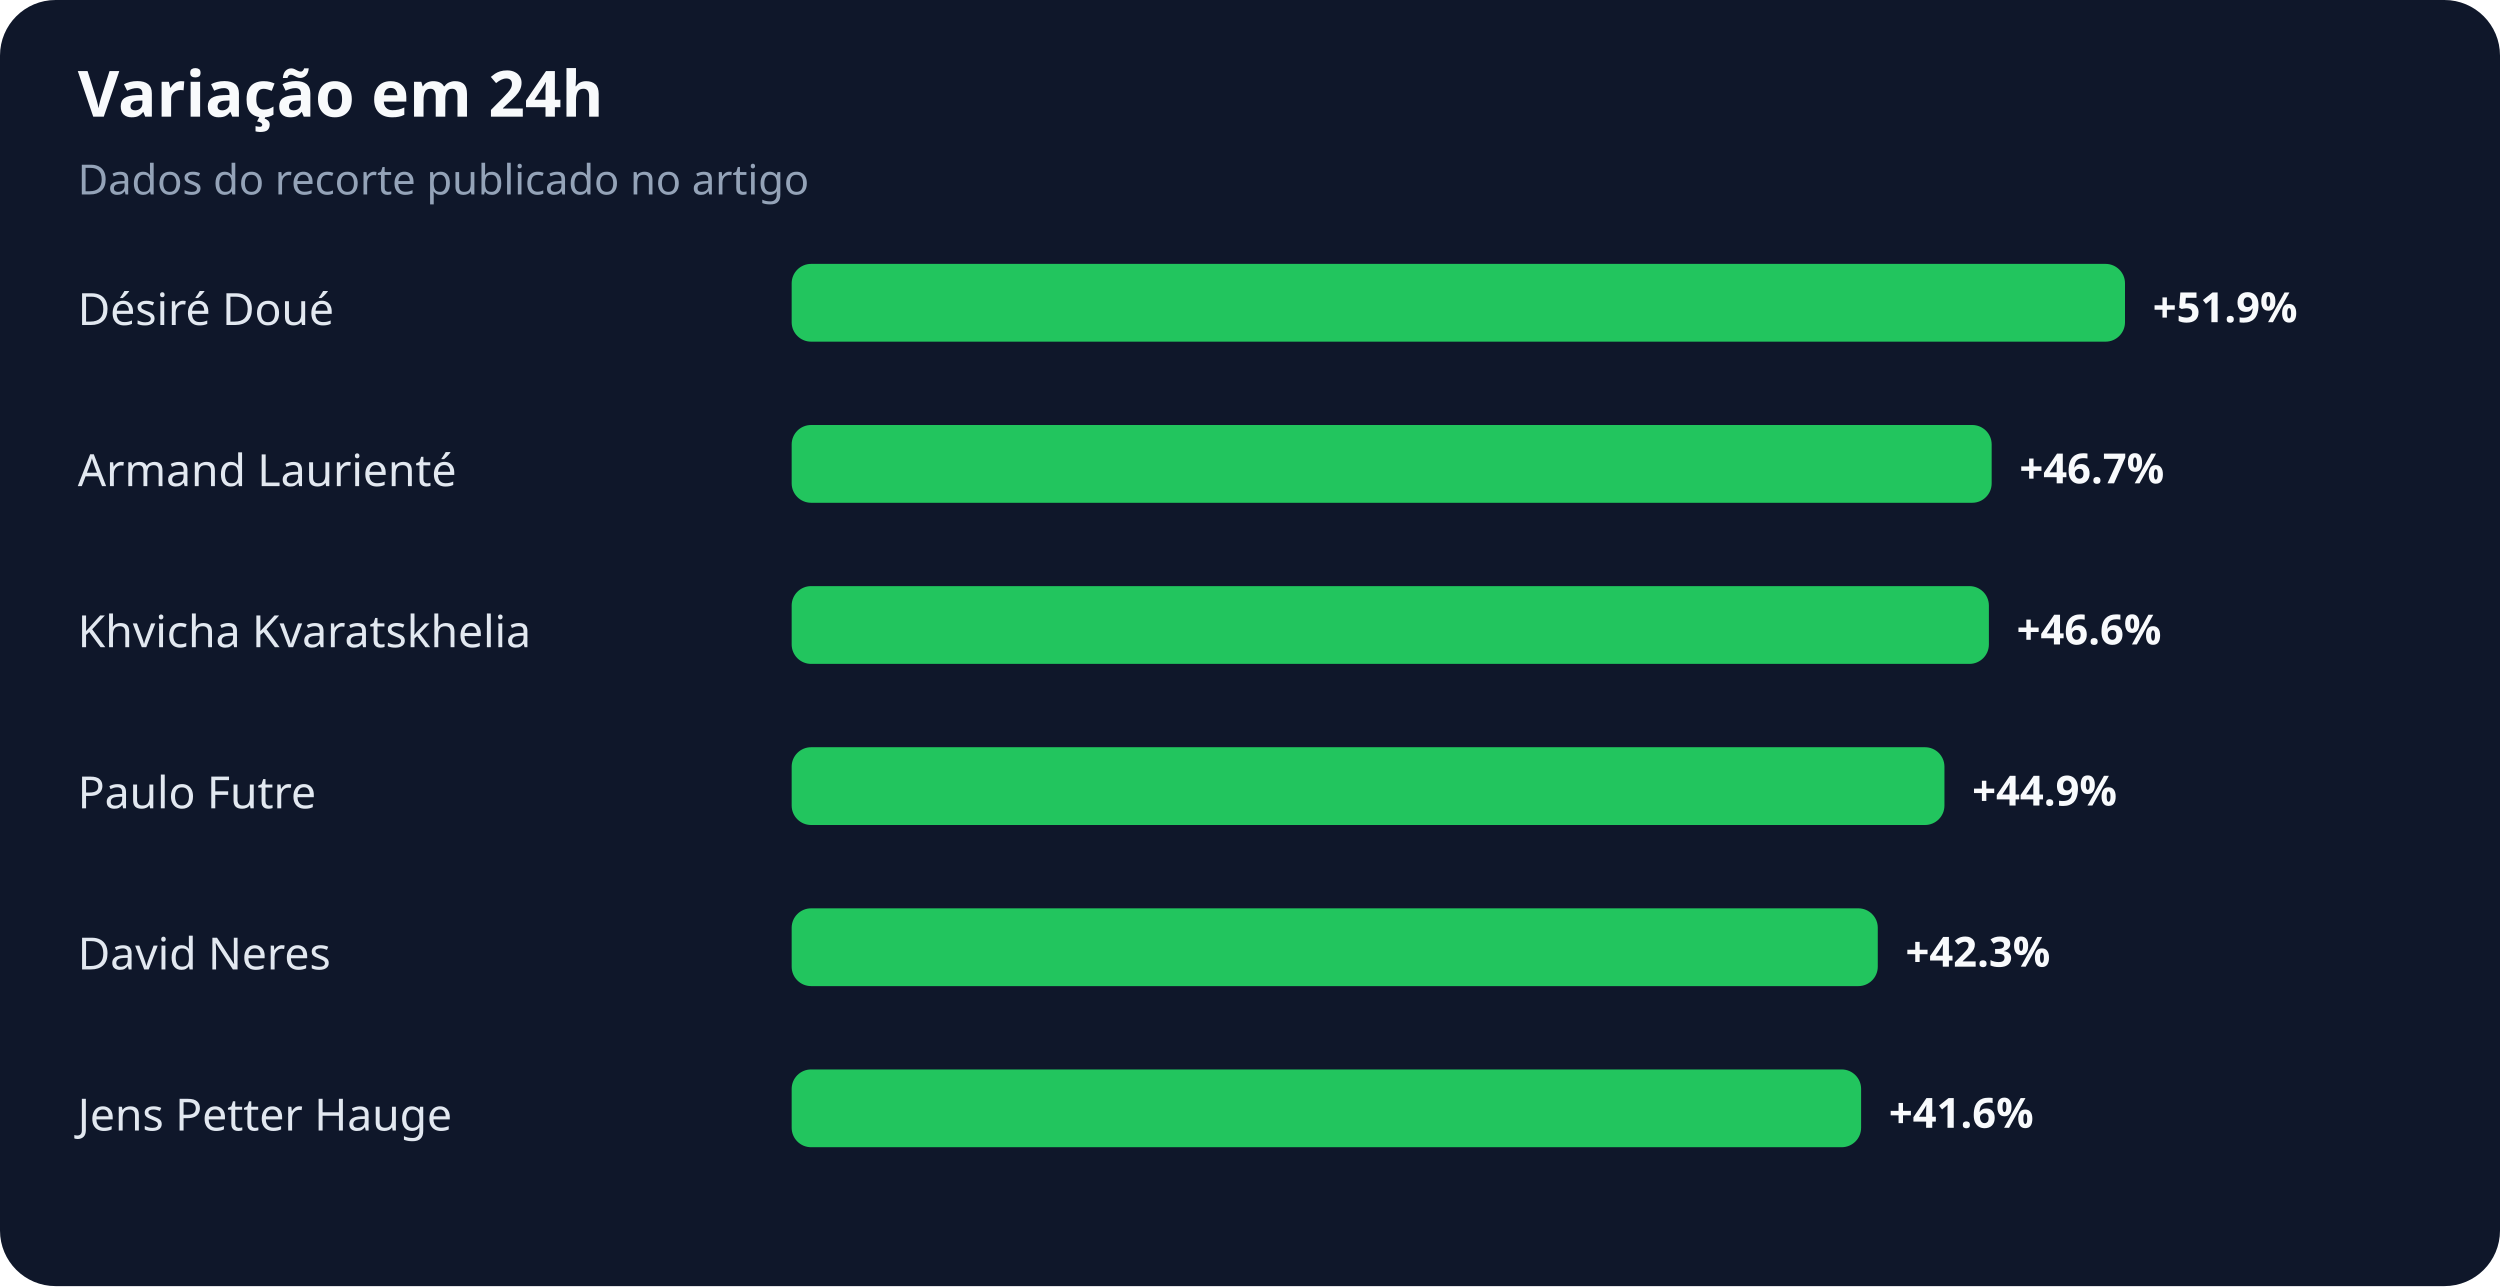
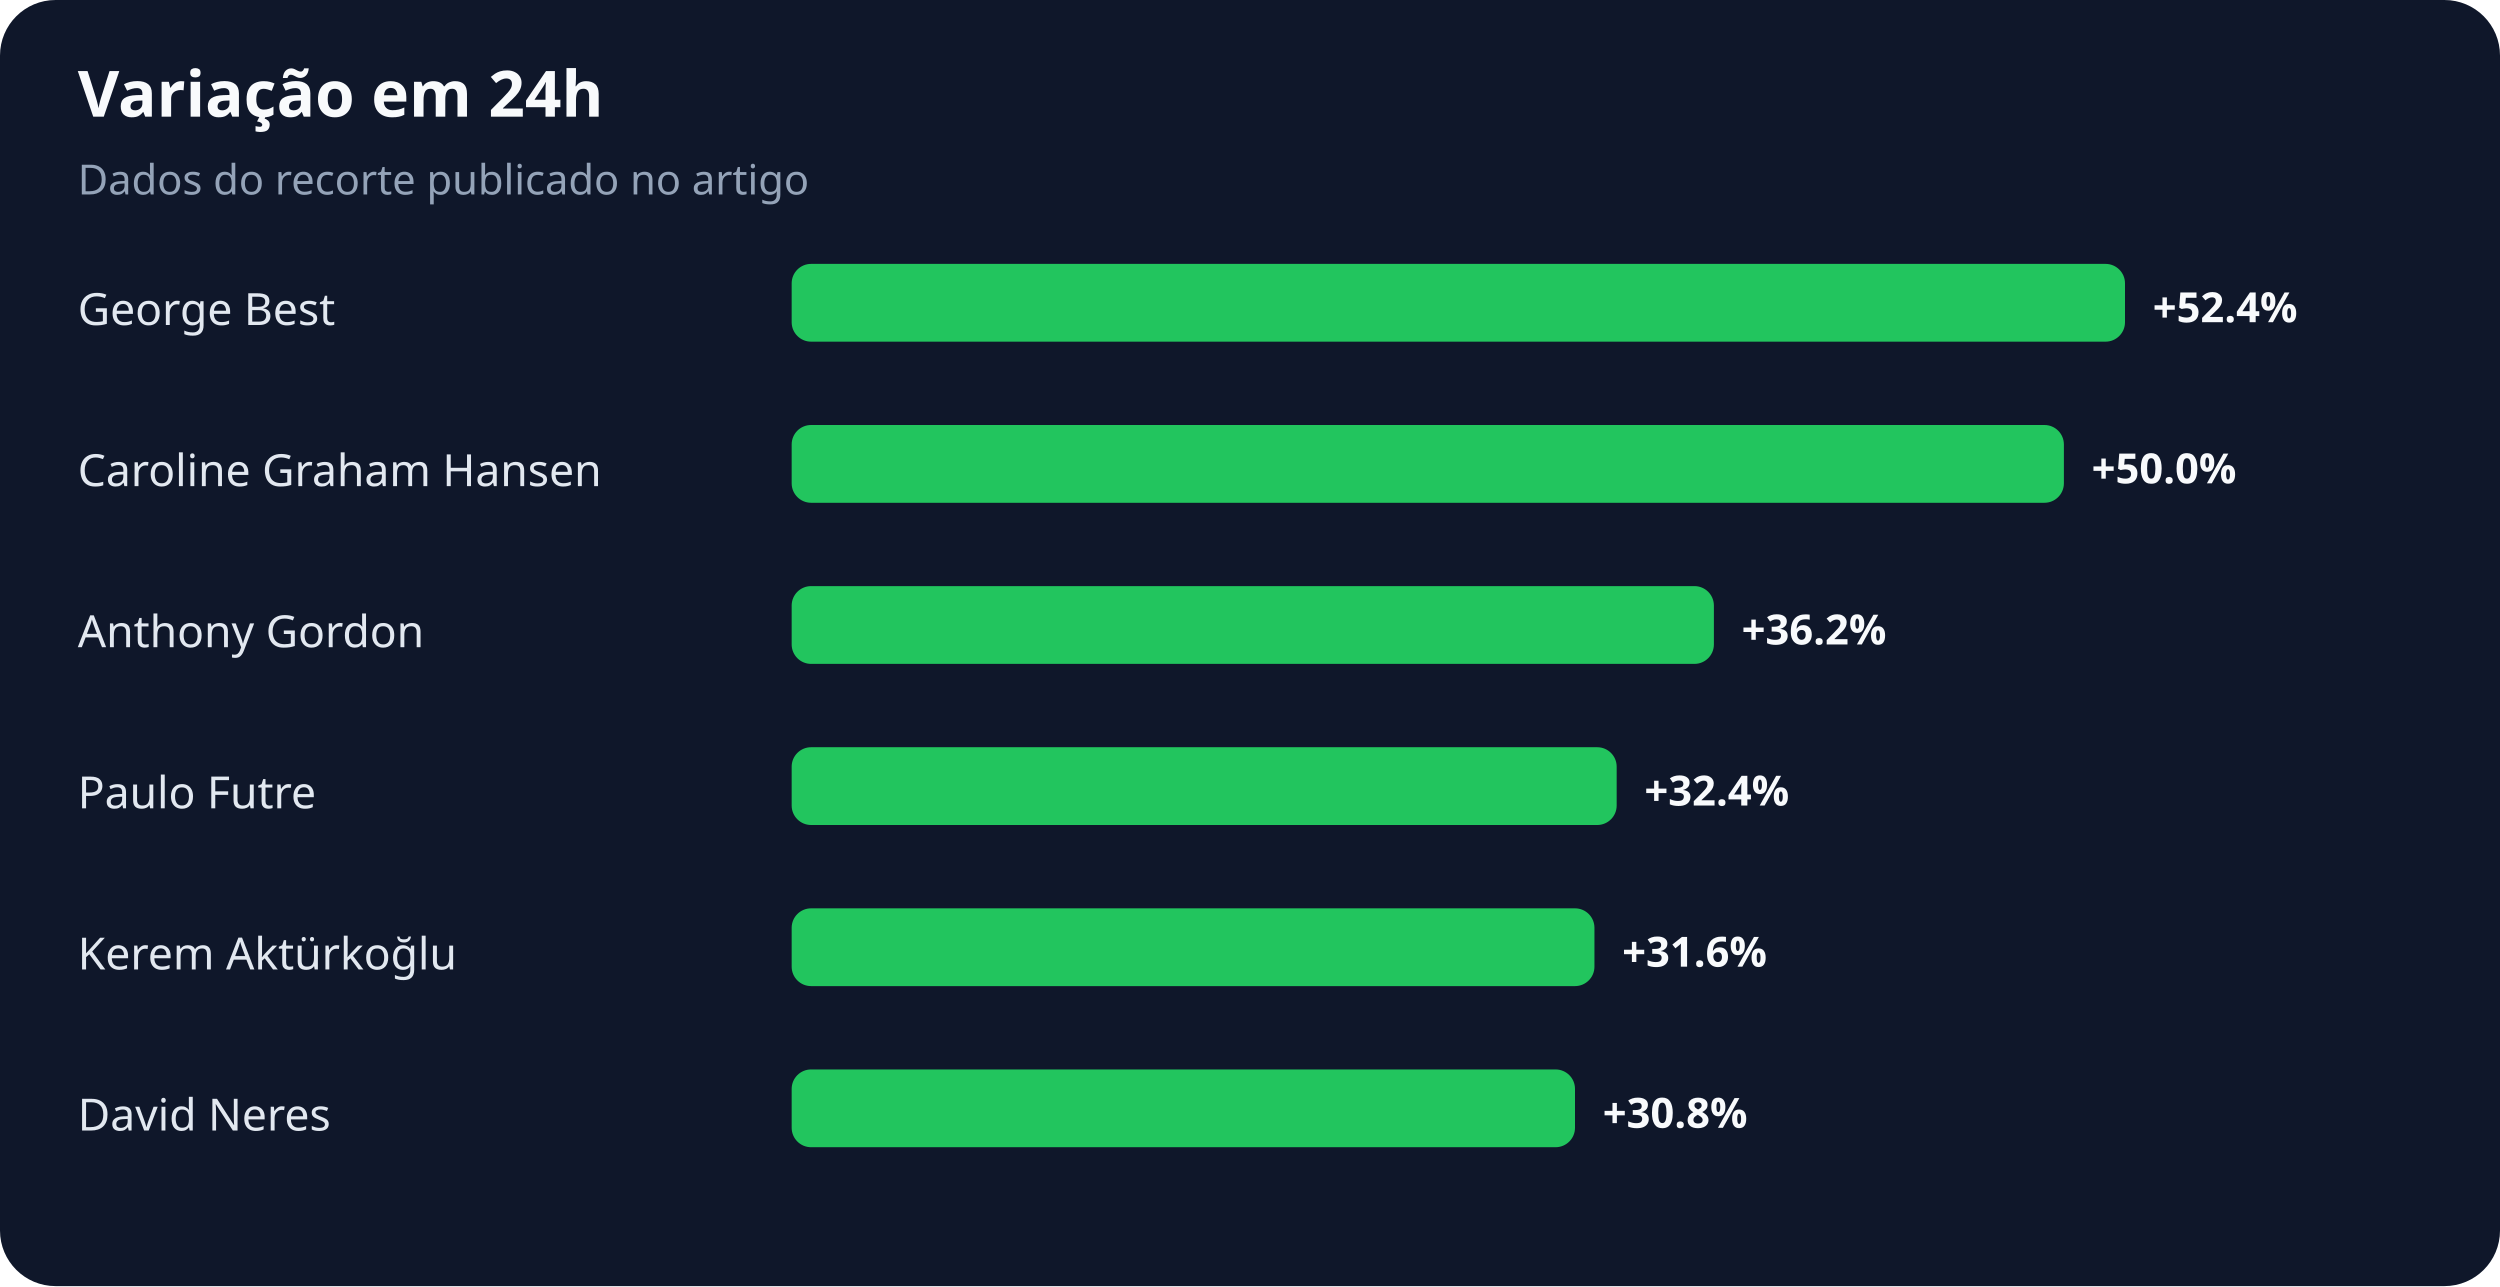
<svg xmlns="http://www.w3.org/2000/svg" width="900" height="463" viewBox="0 0 900 463" role="img" aria-labelledby="title desc">
  <rect width="100%" height="100%" rx="20" fill="#0f172a" />
  <text x="28" y="42" fill="#f8fafc" font-family="system-ui,sans-serif" font-size="23" font-weight="700">Variação em 24h</text>
  <text x="28" y="70" fill="#94a3b8" font-family="system-ui,sans-serif" font-size="15">Dados do recorte publicado no artigo</text>
-   <text x="28" y="117" fill="#e2e8f0" font-family="system-ui,sans-serif" font-size="16">Désiré Doué</text>
+   <text x="28" y="117" fill="#e2e8f0" font-family="system-ui,sans-serif" font-size="16">George Best</text>
  <rect x="285" y="95" width="480" height="28" rx="7" fill="#22c55e" />
-   <text x="775" y="116" fill="#f8fafc" font-family="system-ui,sans-serif" font-size="15" font-weight="700">+51.9%</text>
-   <text x="28" y="175" fill="#e2e8f0" font-family="system-ui,sans-serif" font-size="16">Armand Laurienté</text>
-   <rect x="285" y="153" width="432" height="28" rx="7" fill="#22c55e" />
-   <text x="727" y="174" fill="#f8fafc" font-family="system-ui,sans-serif" font-size="15" font-weight="700">+46.7%</text>
-   <text x="28" y="233" fill="#e2e8f0" font-family="system-ui,sans-serif" font-size="16">Khvicha Kvaratskhelia</text>
-   <rect x="285" y="211" width="431" height="28" rx="7" fill="#22c55e" />
-   <text x="726" y="232" fill="#f8fafc" font-family="system-ui,sans-serif" font-size="15" font-weight="700">+46.6%</text>
+   <text x="775" y="116" fill="#f8fafc" font-family="system-ui,sans-serif" font-size="15" font-weight="700">+52.4%</text>
+   <text x="28" y="175" fill="#e2e8f0" font-family="system-ui,sans-serif" font-size="16">Caroline Graham Hansen</text>
+   <rect x="285" y="153" width="458" height="28" rx="7" fill="#22c55e" />
+   <text x="753" y="174" fill="#f8fafc" font-family="system-ui,sans-serif" font-size="15" font-weight="700">+50.0%</text>
+   <text x="28" y="233" fill="#e2e8f0" font-family="system-ui,sans-serif" font-size="16">Anthony Gordon</text>
+   <rect x="285" y="211" width="332" height="28" rx="7" fill="#22c55e" />
+   <text x="627" y="232" fill="#f8fafc" font-family="system-ui,sans-serif" font-size="15" font-weight="700">+36.2%</text>
  <text x="28" y="291" fill="#e2e8f0" font-family="system-ui,sans-serif" font-size="16">Paulo Futre</text>
-   <rect x="285" y="269" width="415" height="28" rx="7" fill="#22c55e" />
-   <text x="710" y="290" fill="#f8fafc" font-family="system-ui,sans-serif" font-size="15" font-weight="700">+44.9%</text>
-   <text x="28" y="349" fill="#e2e8f0" font-family="system-ui,sans-serif" font-size="16">David Neres</text>
-   <rect x="285" y="327" width="391" height="28" rx="7" fill="#22c55e" />
-   <text x="686" y="348" fill="#f8fafc" font-family="system-ui,sans-serif" font-size="15" font-weight="700">+42.3%</text>
-   <text x="28" y="407" fill="#e2e8f0" font-family="system-ui,sans-serif" font-size="16">Jens Petter Hauge</text>
-   <rect x="285" y="385" width="385" height="28" rx="7" fill="#22c55e" />
-   <text x="680" y="406" fill="#f8fafc" font-family="system-ui,sans-serif" font-size="15" font-weight="700">+41.6%</text>
+   <rect x="285" y="269" width="297" height="28" rx="7" fill="#22c55e" />
+   <text x="592" y="290" fill="#f8fafc" font-family="system-ui,sans-serif" font-size="15" font-weight="700">+32.4%</text>
+   <text x="28" y="349" fill="#e2e8f0" font-family="system-ui,sans-serif" font-size="16">Kerem Aktürkoğlu</text>
+   <rect x="285" y="327" width="289" height="28" rx="7" fill="#22c55e" />
+   <text x="584" y="348" fill="#f8fafc" font-family="system-ui,sans-serif" font-size="15" font-weight="700">+31.6%</text>
+   <text x="28" y="407" fill="#e2e8f0" font-family="system-ui,sans-serif" font-size="16">David Neres</text>
+   <rect x="285" y="385" width="282" height="28" rx="7" fill="#22c55e" />
+   <text x="577" y="406" fill="#f8fafc" font-family="system-ui,sans-serif" font-size="15" font-weight="700">+30.8%</text>
</svg>
